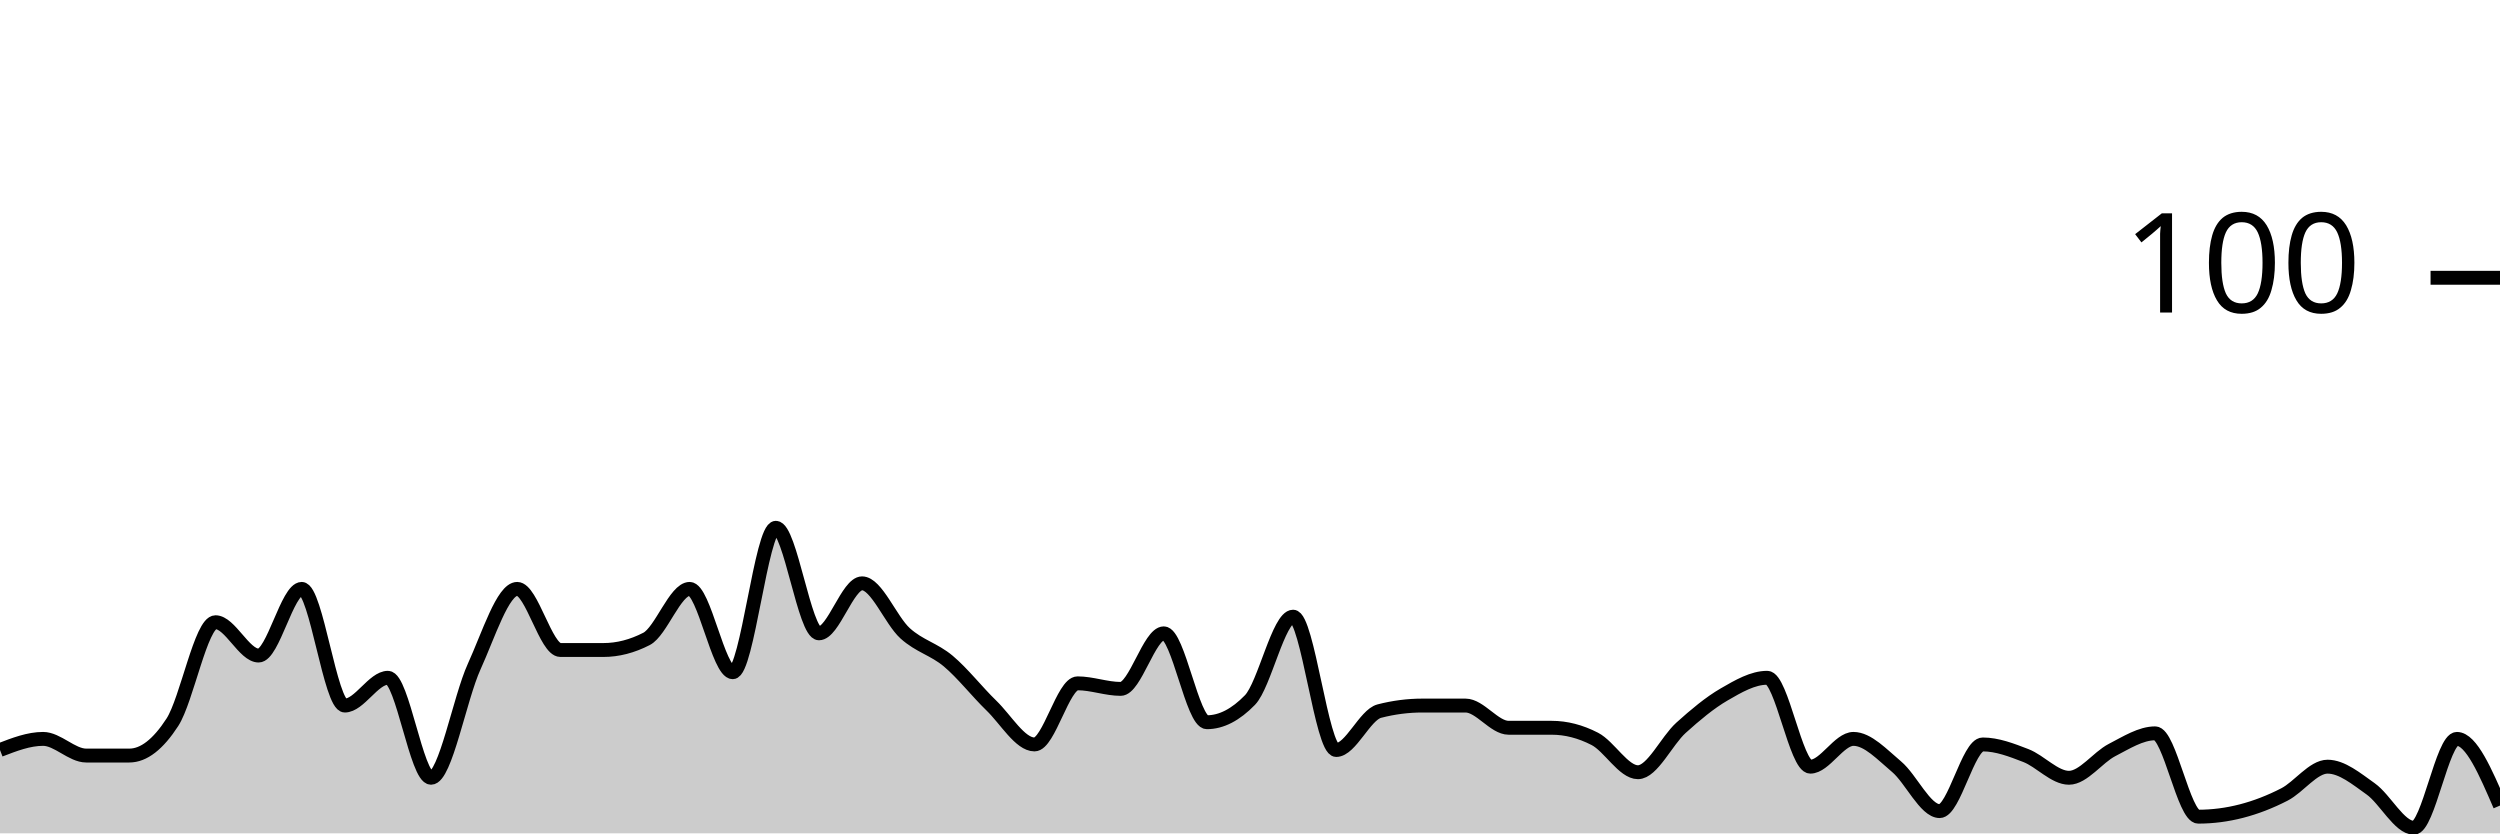
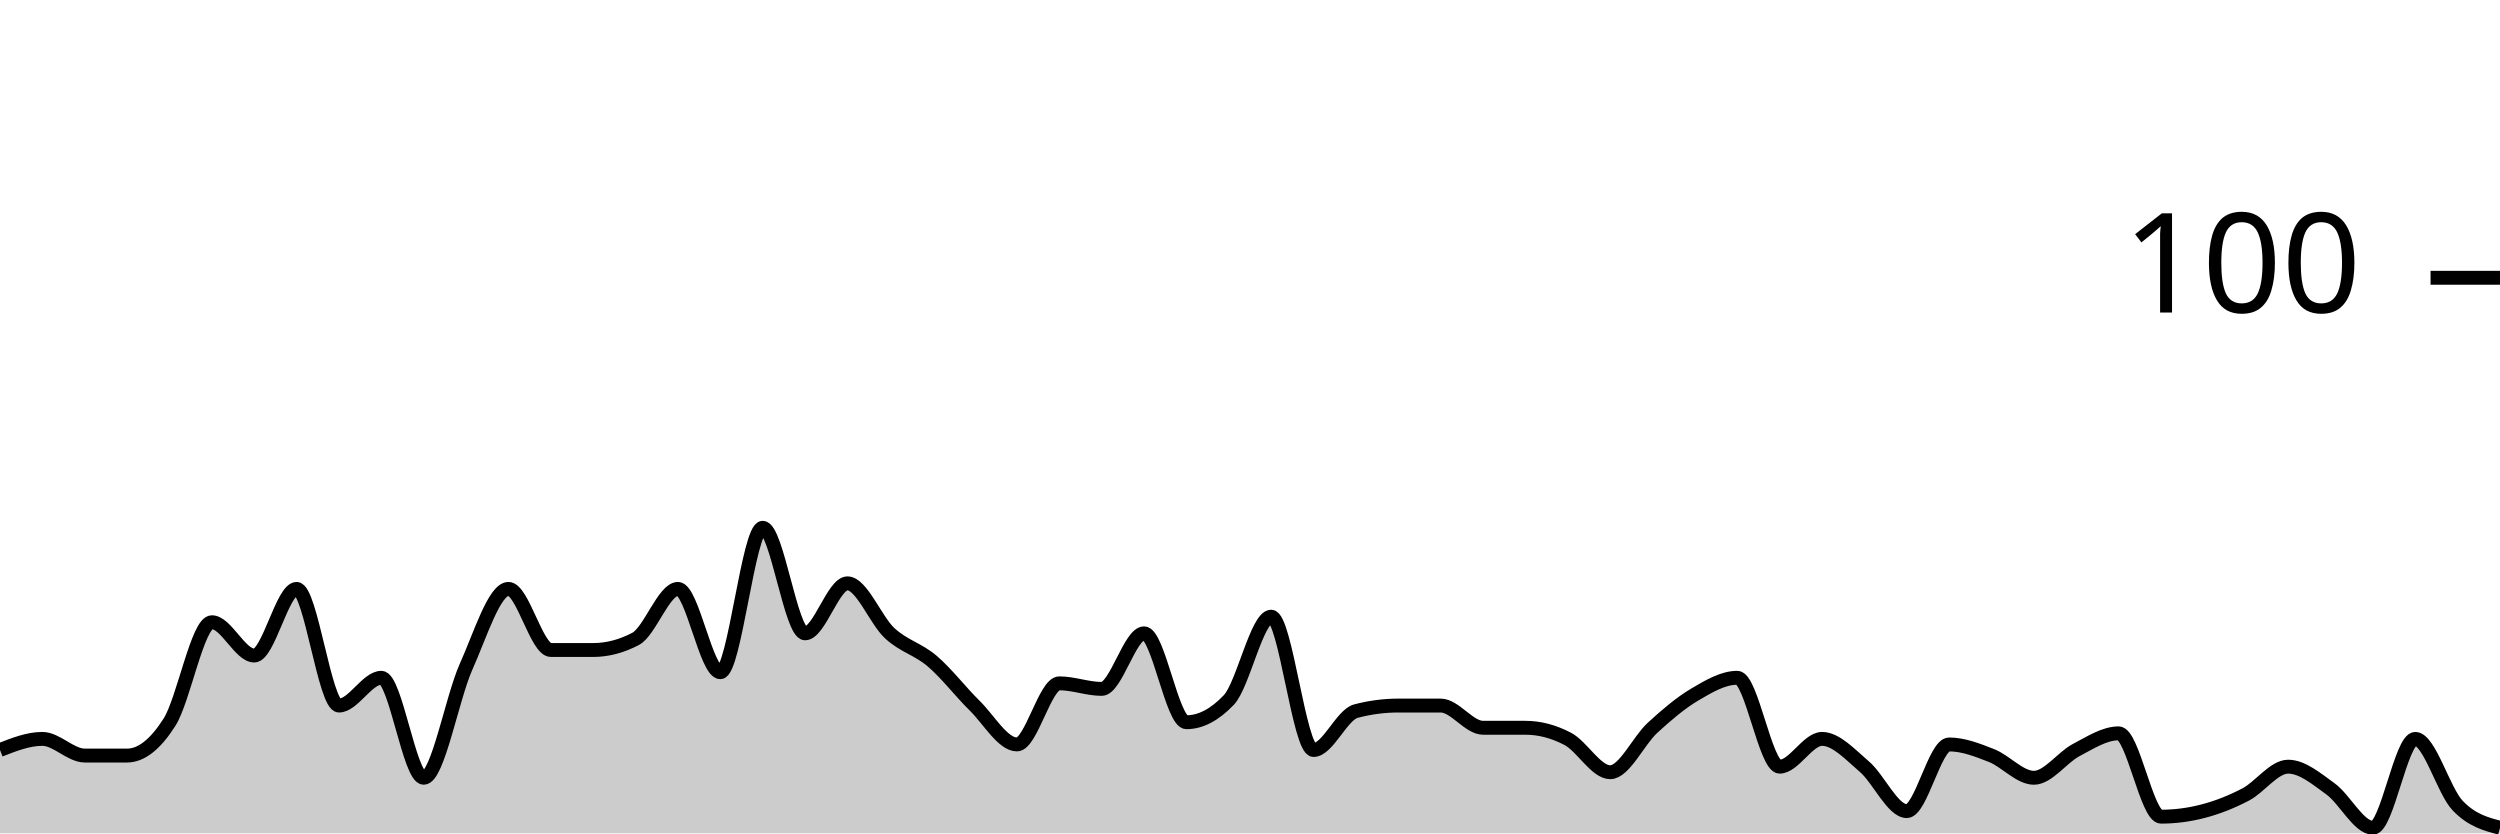
<svg xmlns="http://www.w3.org/2000/svg" viewBox="0 0 180 60">
  <g transform="translate(0,20)">
-     <path class="area" fill="rgba(0, 0, 0, 0.2)" d="M0,34C1.034,33.6,2.069,33.2,3.103,33.2C4.138,33.2,5.172,34.4,6.207,34.4C7.241,34.4,8.276,34.4,9.31,34.4C10.345,34.4,11.379,33.6,12.414,32C13.448,30.4,14.483,24.8,15.517,24.8C16.552,24.8,17.586,27.2,18.621,27.2C19.655,27.2,20.69,22.4,21.724,22.4C22.759,22.4,23.793,30.8,24.828,30.8C25.862,30.8,26.897,28.8,27.931,28.8C28.966,28.8,30,36,31.034,36C32.069,36,33.103,30.267,34.138,28C35.172,25.733,36.207,22.4,37.241,22.4C38.276,22.4,39.31,26.8,40.345,26.8C41.379,26.8,42.414,26.8,43.448,26.8C44.483,26.8,45.517,26.533,46.552,26C47.586,25.467,48.621,22.4,49.655,22.4C50.69,22.4,51.724,28.4,52.759,28.4C53.793,28.4,54.828,18,55.862,18C56.897,18,57.931,25.6,58.966,25.6C60,25.6,61.034,22,62.069,22C63.103,22,64.138,24.667,65.172,25.6C66.207,26.533,67.241,26.733,68.276,27.6C69.31,28.467,70.345,29.8,71.379,30.8C72.414,31.8,73.448,33.6,74.483,33.6C75.517,33.6,76.552,29.2,77.586,29.2C78.621,29.2,79.655,29.6,80.69,29.6C81.724,29.6,82.759,25.6,83.793,25.6C84.828,25.6,85.862,32,86.897,32C87.931,32,88.966,31.467,90,30.4C91.034,29.333,92.069,24.4,93.103,24.4C94.138,24.4,95.172,34,96.207,34C97.241,34,98.276,31.467,99.31,31.2C100.345,30.933,101.379,30.8,102.414,30.8C103.448,30.8,104.483,30.8,105.517,30.8C106.552,30.8,107.586,32.4,108.621,32.4C109.655,32.4,110.69,32.4,111.724,32.4C112.759,32.4,113.793,32.667,114.828,33.2C115.862,33.733,116.897,35.6,117.931,35.6C118.966,35.6,120,33.333,121.034,32.4C122.069,31.467,123.103,30.6,124.138,30C125.172,29.4,126.207,28.8,127.241,28.8C128.276,28.8,129.31,35.2,130.345,35.2C131.379,35.2,132.414,33.2,133.448,33.2C134.483,33.2,135.517,34.333,136.552,35.2C137.586,36.067,138.621,38.4,139.655,38.4C140.69,38.4,141.724,33.6,142.759,33.6C143.793,33.6,144.828,34,145.862,34.4C146.897,34.8,147.931,36,148.966,36C150,36,151.034,34.533,152.069,34C153.103,33.467,154.138,32.8,155.172,32.8C156.207,32.8,157.241,38.8,158.276,38.8C159.31,38.8,160.345,38.667,161.379,38.4C162.414,38.133,163.448,37.733,164.483,37.2C165.517,36.667,166.552,35.2,167.586,35.2C168.621,35.2,169.655,36.067,170.69,36.8C171.724,37.533,172.759,39.6,173.793,39.6C174.828,39.6,175.862,33.2,176.897,33.2C177.931,33.2,178.966,35.6,180,38L180,40C178.966,40,177.931,40,176.897,40C175.862,40,174.828,40,173.793,40C172.759,40,171.724,40,170.69,40C169.655,40,168.621,40,167.586,40C166.552,40,165.517,40,164.483,40C163.448,40,162.414,40,161.379,40C160.345,40,159.31,40,158.276,40C157.241,40,156.207,40,155.172,40C154.138,40,153.103,40,152.069,40C151.034,40,150,40,148.966,40C147.931,40,146.897,40,145.862,40C144.828,40,143.793,40,142.759,40C141.724,40,140.69,40,139.655,40C138.621,40,137.586,40,136.552,40C135.517,40,134.483,40,133.448,40C132.414,40,131.379,40,130.345,40C129.31,40,128.276,40,127.241,40C126.207,40,125.172,40,124.138,40C123.103,40,122.069,40,121.034,40C120,40,118.966,40,117.931,40C116.897,40,115.862,40,114.828,40C113.793,40,112.759,40,111.724,40C110.69,40,109.655,40,108.621,40C107.586,40,106.552,40,105.517,40C104.483,40,103.448,40,102.414,40C101.379,40,100.345,40,99.31,40C98.276,40,97.241,40,96.207,40C95.172,40,94.138,40,93.103,40C92.069,40,91.034,40,90,40C88.966,40,87.931,40,86.897,40C85.862,40,84.828,40,83.793,40C82.759,40,81.724,40,80.69,40C79.655,40,78.621,40,77.586,40C76.552,40,75.517,40,74.483,40C73.448,40,72.414,40,71.379,40C70.345,40,69.31,40,68.276,40C67.241,40,66.207,40,65.172,40C64.138,40,63.103,40,62.069,40C61.034,40,60,40,58.966,40C57.931,40,56.897,40,55.862,40C54.828,40,53.793,40,52.759,40C51.724,40,50.69,40,49.655,40C48.621,40,47.586,40,46.552,40C45.517,40,44.483,40,43.448,40C42.414,40,41.379,40,40.345,40C39.31,40,38.276,40,37.241,40C36.207,40,35.172,40,34.138,40C33.103,40,32.069,40,31.034,40C30,40,28.966,40,27.931,40C26.897,40,25.862,40,24.828,40C23.793,40,22.759,40,21.724,40C20.69,40,19.655,40,18.621,40C17.586,40,16.552,40,15.517,40C14.483,40,13.448,40,12.414,40C11.379,40,10.345,40,9.31,40C8.276,40,7.241,40,6.207,40C5.172,40,4.138,40,3.103,40C2.069,40,1.034,40,0,40Z" />
-     <path class="line" stroke="black" fill="none" d="M0,34C1.034,33.6,2.069,33.2,3.103,33.2C4.138,33.2,5.172,34.4,6.207,34.4C7.241,34.4,8.276,34.4,9.31,34.4C10.345,34.4,11.379,33.6,12.414,32C13.448,30.4,14.483,24.8,15.517,24.8C16.552,24.8,17.586,27.2,18.621,27.2C19.655,27.2,20.69,22.4,21.724,22.4C22.759,22.4,23.793,30.8,24.828,30.8C25.862,30.8,26.897,28.8,27.931,28.8C28.966,28.8,30,36,31.034,36C32.069,36,33.103,30.267,34.138,28C35.172,25.733,36.207,22.4,37.241,22.4C38.276,22.4,39.31,26.8,40.345,26.8C41.379,26.8,42.414,26.8,43.448,26.8C44.483,26.8,45.517,26.533,46.552,26C47.586,25.467,48.621,22.4,49.655,22.4C50.69,22.4,51.724,28.4,52.759,28.4C53.793,28.4,54.828,18,55.862,18C56.897,18,57.931,25.6,58.966,25.6C60,25.6,61.034,22,62.069,22C63.103,22,64.138,24.667,65.172,25.6C66.207,26.533,67.241,26.733,68.276,27.6C69.31,28.467,70.345,29.8,71.379,30.8C72.414,31.8,73.448,33.6,74.483,33.6C75.517,33.6,76.552,29.2,77.586,29.2C78.621,29.2,79.655,29.6,80.69,29.6C81.724,29.6,82.759,25.6,83.793,25.6C84.828,25.6,85.862,32,86.897,32C87.931,32,88.966,31.467,90,30.4C91.034,29.333,92.069,24.4,93.103,24.4C94.138,24.4,95.172,34,96.207,34C97.241,34,98.276,31.467,99.31,31.2C100.345,30.933,101.379,30.8,102.414,30.8C103.448,30.8,104.483,30.8,105.517,30.8C106.552,30.8,107.586,32.4,108.621,32.4C109.655,32.4,110.69,32.4,111.724,32.4C112.759,32.4,113.793,32.667,114.828,33.2C115.862,33.733,116.897,35.6,117.931,35.6C118.966,35.6,120,33.333,121.034,32.4C122.069,31.467,123.103,30.6,124.138,30C125.172,29.4,126.207,28.8,127.241,28.8C128.276,28.8,129.31,35.2,130.345,35.2C131.379,35.2,132.414,33.2,133.448,33.2C134.483,33.2,135.517,34.333,136.552,35.2C137.586,36.067,138.621,38.4,139.655,38.4C140.69,38.4,141.724,33.6,142.759,33.6C143.793,33.6,144.828,34,145.862,34.4C146.897,34.8,147.931,36,148.966,36C150,36,151.034,34.533,152.069,34C153.103,33.467,154.138,32.8,155.172,32.8C156.207,32.8,157.241,38.8,158.276,38.8C159.31,38.8,160.345,38.667,161.379,38.4C162.414,38.133,163.448,37.733,164.483,37.2C165.517,36.667,166.552,35.2,167.586,35.2C168.621,35.2,169.655,36.067,170.69,36.8C171.724,37.533,172.759,39.6,173.793,39.6C174.828,39.6,175.862,33.2,176.897,33.2C177.931,33.2,178.966,35.6,180,38" />
+     <path class="area" fill="rgba(0, 0, 0, 0.2)" d="M0,34C1.017,33.6,2.034,33.2,3.051,33.2C4.068,33.2,5.085,34.4,6.102,34.4C7.119,34.4,8.136,34.4,9.153,34.4C10.169,34.4,11.186,33.6,12.203,32C13.22,30.4,14.237,24.8,15.254,24.8C16.271,24.8,17.288,27.2,18.305,27.2C19.322,27.2,20.339,22.4,21.356,22.4C22.373,22.4,23.39,30.8,24.407,30.8C25.424,30.8,26.441,28.8,27.458,28.8C28.475,28.8,29.492,36,30.508,36C31.525,36,32.542,30.267,33.559,28C34.576,25.733,35.593,22.4,36.61,22.4C37.627,22.4,38.644,26.8,39.661,26.8C40.678,26.8,41.695,26.8,42.712,26.8C43.729,26.8,44.746,26.533,45.763,26C46.78,25.467,47.797,22.4,48.814,22.4C49.831,22.4,50.847,28.4,51.864,28.4C52.881,28.4,53.898,18,54.915,18C55.932,18,56.949,25.6,57.966,25.6C58.983,25.6,60,22,61.017,22C62.034,22,63.051,24.667,64.068,25.6C65.085,26.533,66.102,26.733,67.119,27.6C68.136,28.467,69.153,29.8,70.169,30.8C71.186,31.8,72.203,33.6,73.22,33.6C74.237,33.6,75.254,29.2,76.271,29.2C77.288,29.2,78.305,29.6,79.322,29.6C80.339,29.6,81.356,25.6,82.373,25.6C83.39,25.6,84.407,32,85.424,32C86.441,32,87.458,31.467,88.475,30.4C89.492,29.333,90.508,24.4,91.525,24.4C92.542,24.4,93.559,34,94.576,34C95.593,34,96.61,31.467,97.627,31.2C98.644,30.933,99.661,30.8,100.678,30.8C101.695,30.8,102.712,30.8,103.729,30.8C104.746,30.8,105.763,32.4,106.78,32.4C107.797,32.4,108.814,32.4,109.831,32.4C110.847,32.4,111.864,32.667,112.881,33.2C113.898,33.733,114.915,35.6,115.932,35.6C116.949,35.6,117.966,33.333,118.983,32.4C120,31.467,121.017,30.6,122.034,30C123.051,29.4,124.068,28.8,125.085,28.8C126.102,28.8,127.119,35.2,128.136,35.2C129.153,35.2,130.169,33.2,131.186,33.2C132.203,33.2,133.22,34.333,134.237,35.2C135.254,36.067,136.271,38.4,137.288,38.4C138.305,38.4,139.322,33.6,140.339,33.6C141.356,33.6,142.373,34,143.39,34.4C144.407,34.8,145.424,36,146.441,36C147.458,36,148.475,34.533,149.492,34C150.508,33.467,151.525,32.8,152.542,32.8C153.559,32.8,154.576,38.8,155.593,38.8C156.61,38.8,157.627,38.667,158.644,38.4C159.661,38.133,160.678,37.733,161.695,37.2C162.712,36.667,163.729,35.2,164.746,35.2C165.763,35.2,166.78,36.067,167.797,36.8C168.814,37.533,169.831,39.6,170.847,39.6C171.864,39.6,172.881,33.2,173.898,33.2C174.915,33.2,175.932,36.933,176.949,38C177.966,39.067,178.983,39.333,180,39.6L180,40C178.983,40,177.966,40,176.949,40C175.932,40,174.915,40,173.898,40C172.881,40,171.864,40,170.847,40C169.831,40,168.814,40,167.797,40C166.78,40,165.763,40,164.746,40C163.729,40,162.712,40,161.695,40C160.678,40,159.661,40,158.644,40C157.627,40,156.61,40,155.593,40C154.576,40,153.559,40,152.542,40C151.525,40,150.508,40,149.492,40C148.475,40,147.458,40,146.441,40C145.424,40,144.407,40,143.39,40C142.373,40,141.356,40,140.339,40C139.322,40,138.305,40,137.288,40C136.271,40,135.254,40,134.237,40C133.22,40,132.203,40,131.186,40C130.169,40,129.153,40,128.136,40C127.119,40,126.102,40,125.085,40C124.068,40,123.051,40,122.034,40C121.017,40,120,40,118.983,40C117.966,40,116.949,40,115.932,40C114.915,40,113.898,40,112.881,40C111.864,40,110.847,40,109.831,40C108.814,40,107.797,40,106.78,40C105.763,40,104.746,40,103.729,40C102.712,40,101.695,40,100.678,40C99.661,40,98.644,40,97.627,40C96.61,40,95.593,40,94.576,40C93.559,40,92.542,40,91.525,40C90.508,40,89.492,40,88.475,40C87.458,40,86.441,40,85.424,40C84.407,40,83.39,40,82.373,40C81.356,40,80.339,40,79.322,40C78.305,40,77.288,40,76.271,40C75.254,40,74.237,40,73.22,40C72.203,40,71.186,40,70.169,40C69.153,40,68.136,40,67.119,40C66.102,40,65.085,40,64.068,40C63.051,40,62.034,40,61.017,40C60,40,58.983,40,57.966,40C56.949,40,55.932,40,54.915,40C53.898,40,52.881,40,51.864,40C50.847,40,49.831,40,48.814,40C47.797,40,46.78,40,45.763,40C44.746,40,43.729,40,42.712,40C41.695,40,40.678,40,39.661,40C38.644,40,37.627,40,36.61,40C35.593,40,34.576,40,33.559,40C32.542,40,31.525,40,30.508,40C29.492,40,28.475,40,27.458,40C26.441,40,25.424,40,24.407,40C23.39,40,22.373,40,21.356,40C20.339,40,19.322,40,18.305,40C17.288,40,16.271,40,15.254,40C14.237,40,13.22,40,12.203,40C11.186,40,10.169,40,9.153,40C8.136,40,7.119,40,6.102,40C5.085,40,4.068,40,3.051,40C2.034,40,1.017,40,0,40Z" />
+     <path class="line" stroke="black" fill="none" d="M0,34C1.017,33.6,2.034,33.2,3.051,33.2C4.068,33.2,5.085,34.4,6.102,34.4C7.119,34.4,8.136,34.4,9.153,34.4C10.169,34.4,11.186,33.6,12.203,32C13.22,30.4,14.237,24.8,15.254,24.8C16.271,24.8,17.288,27.2,18.305,27.2C19.322,27.2,20.339,22.4,21.356,22.4C22.373,22.4,23.39,30.8,24.407,30.8C25.424,30.8,26.441,28.8,27.458,28.8C28.475,28.8,29.492,36,30.508,36C31.525,36,32.542,30.267,33.559,28C34.576,25.733,35.593,22.4,36.61,22.4C37.627,22.4,38.644,26.8,39.661,26.8C40.678,26.8,41.695,26.8,42.712,26.8C43.729,26.8,44.746,26.533,45.763,26C46.78,25.467,47.797,22.4,48.814,22.4C49.831,22.4,50.847,28.4,51.864,28.4C52.881,28.4,53.898,18,54.915,18C55.932,18,56.949,25.6,57.966,25.6C58.983,25.6,60,22,61.017,22C62.034,22,63.051,24.667,64.068,25.6C65.085,26.533,66.102,26.733,67.119,27.6C68.136,28.467,69.153,29.8,70.169,30.8C71.186,31.8,72.203,33.6,73.22,33.6C74.237,33.6,75.254,29.2,76.271,29.2C77.288,29.2,78.305,29.6,79.322,29.6C80.339,29.6,81.356,25.6,82.373,25.6C83.39,25.6,84.407,32,85.424,32C86.441,32,87.458,31.467,88.475,30.4C89.492,29.333,90.508,24.4,91.525,24.4C92.542,24.4,93.559,34,94.576,34C95.593,34,96.61,31.467,97.627,31.2C98.644,30.933,99.661,30.8,100.678,30.8C101.695,30.8,102.712,30.8,103.729,30.8C104.746,30.8,105.763,32.4,106.78,32.4C107.797,32.4,108.814,32.4,109.831,32.4C110.847,32.4,111.864,32.667,112.881,33.2C113.898,33.733,114.915,35.6,115.932,35.6C116.949,35.6,117.966,33.333,118.983,32.4C120,31.467,121.017,30.6,122.034,30C123.051,29.4,124.068,28.8,125.085,28.8C126.102,28.8,127.119,35.2,128.136,35.2C129.153,35.2,130.169,33.2,131.186,33.2C132.203,33.2,133.22,34.333,134.237,35.2C135.254,36.067,136.271,38.4,137.288,38.4C138.305,38.4,139.322,33.6,140.339,33.6C141.356,33.6,142.373,34,143.39,34.4C144.407,34.8,145.424,36,146.441,36C147.458,36,148.475,34.533,149.492,34C150.508,33.467,151.525,32.8,152.542,32.8C153.559,32.8,154.576,38.8,155.593,38.8C156.61,38.8,157.627,38.667,158.644,38.4C159.661,38.133,160.678,37.733,161.695,37.2C162.712,36.667,163.729,35.2,164.746,35.2C165.763,35.2,166.78,36.067,167.797,36.8C168.814,37.533,169.831,39.6,170.847,39.6C171.864,39.6,172.881,33.2,173.898,33.2C174.915,33.2,175.932,36.933,176.949,38C177.966,39.067,178.983,39.333,180,39.6" />
    <path class="axis-ceiling" stroke-width="1" stroke="black" fill="none" d="M175,0L180,0" />
    <text class="axis-ceiling-label" font-family="sans-serif" text-anchor="end" font-size="10px" x="170" y="2.5">100</text>
  </g>
</svg>
